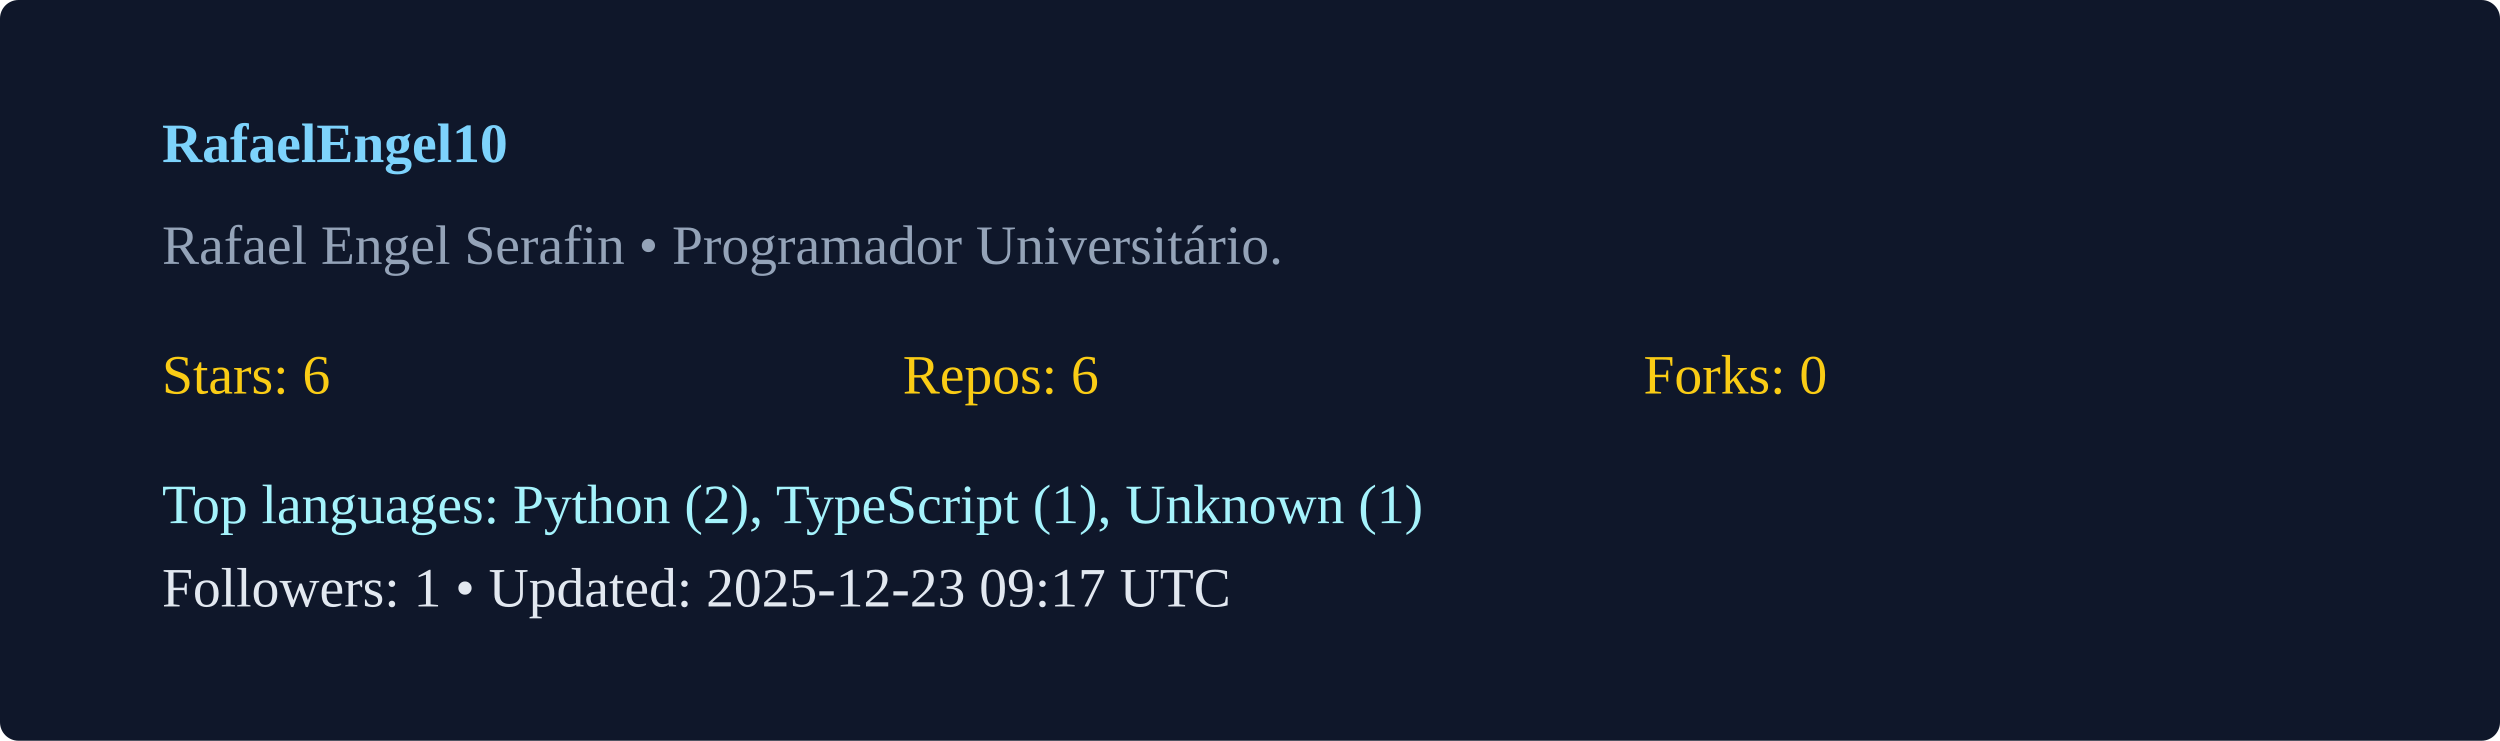
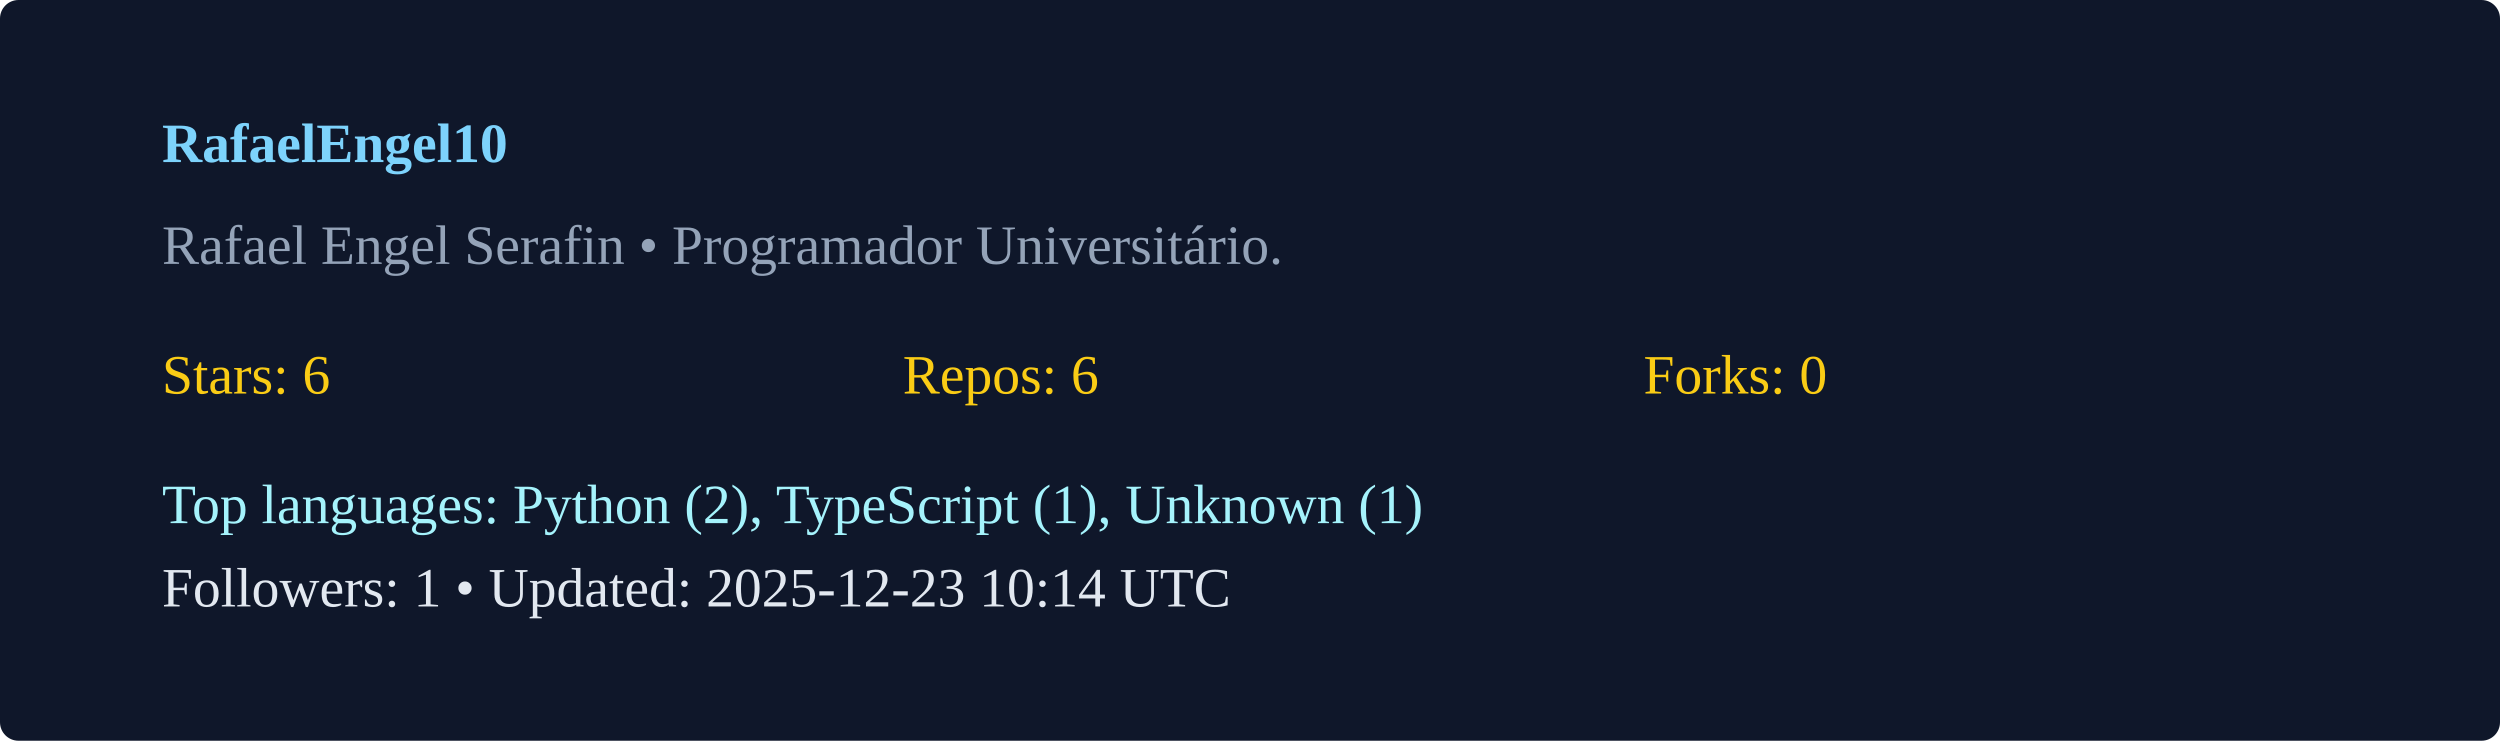
<svg xmlns="http://www.w3.org/2000/svg" width="540" height="160" viewBox="0 0 540 160">
  <rect width="100%" height="100%" rx="4" fill="#0f172a" />
  <g transform="translate(35,35)">
    <text x="0" y="0" fill="#7dd3fc" font-weight="600">RafaelEngel10</text>
    <text x="0" y="22" fill="#94a3b8">Rafael Engel Serafin  • Programador Universitário. </text>
    <g transform="translate(0,50)">
      <text x="0" y="0" fill="#facc15">Stars: 6</text>
      <text x="160" y="0" fill="#facc15">Repos: 6</text>
      <text x="320" y="0" fill="#facc15">Forks: 0</text>
      <text x="0" y="28" fill="#a5f3fc">Top languages: Python (2), TypeScript (1), Unknown (1)</text>
-       <text x="0" y="46" fill="#e2e8f0">Followers: 1 • Updated: 2025-12-23 09:17 UTC</text>
+       <text x="0" y="46" fill="#e2e8f0">Followers: 1 • Updated: 2025-12-23 10:14 UTC</text>
    </g>
  </g>
</svg>
